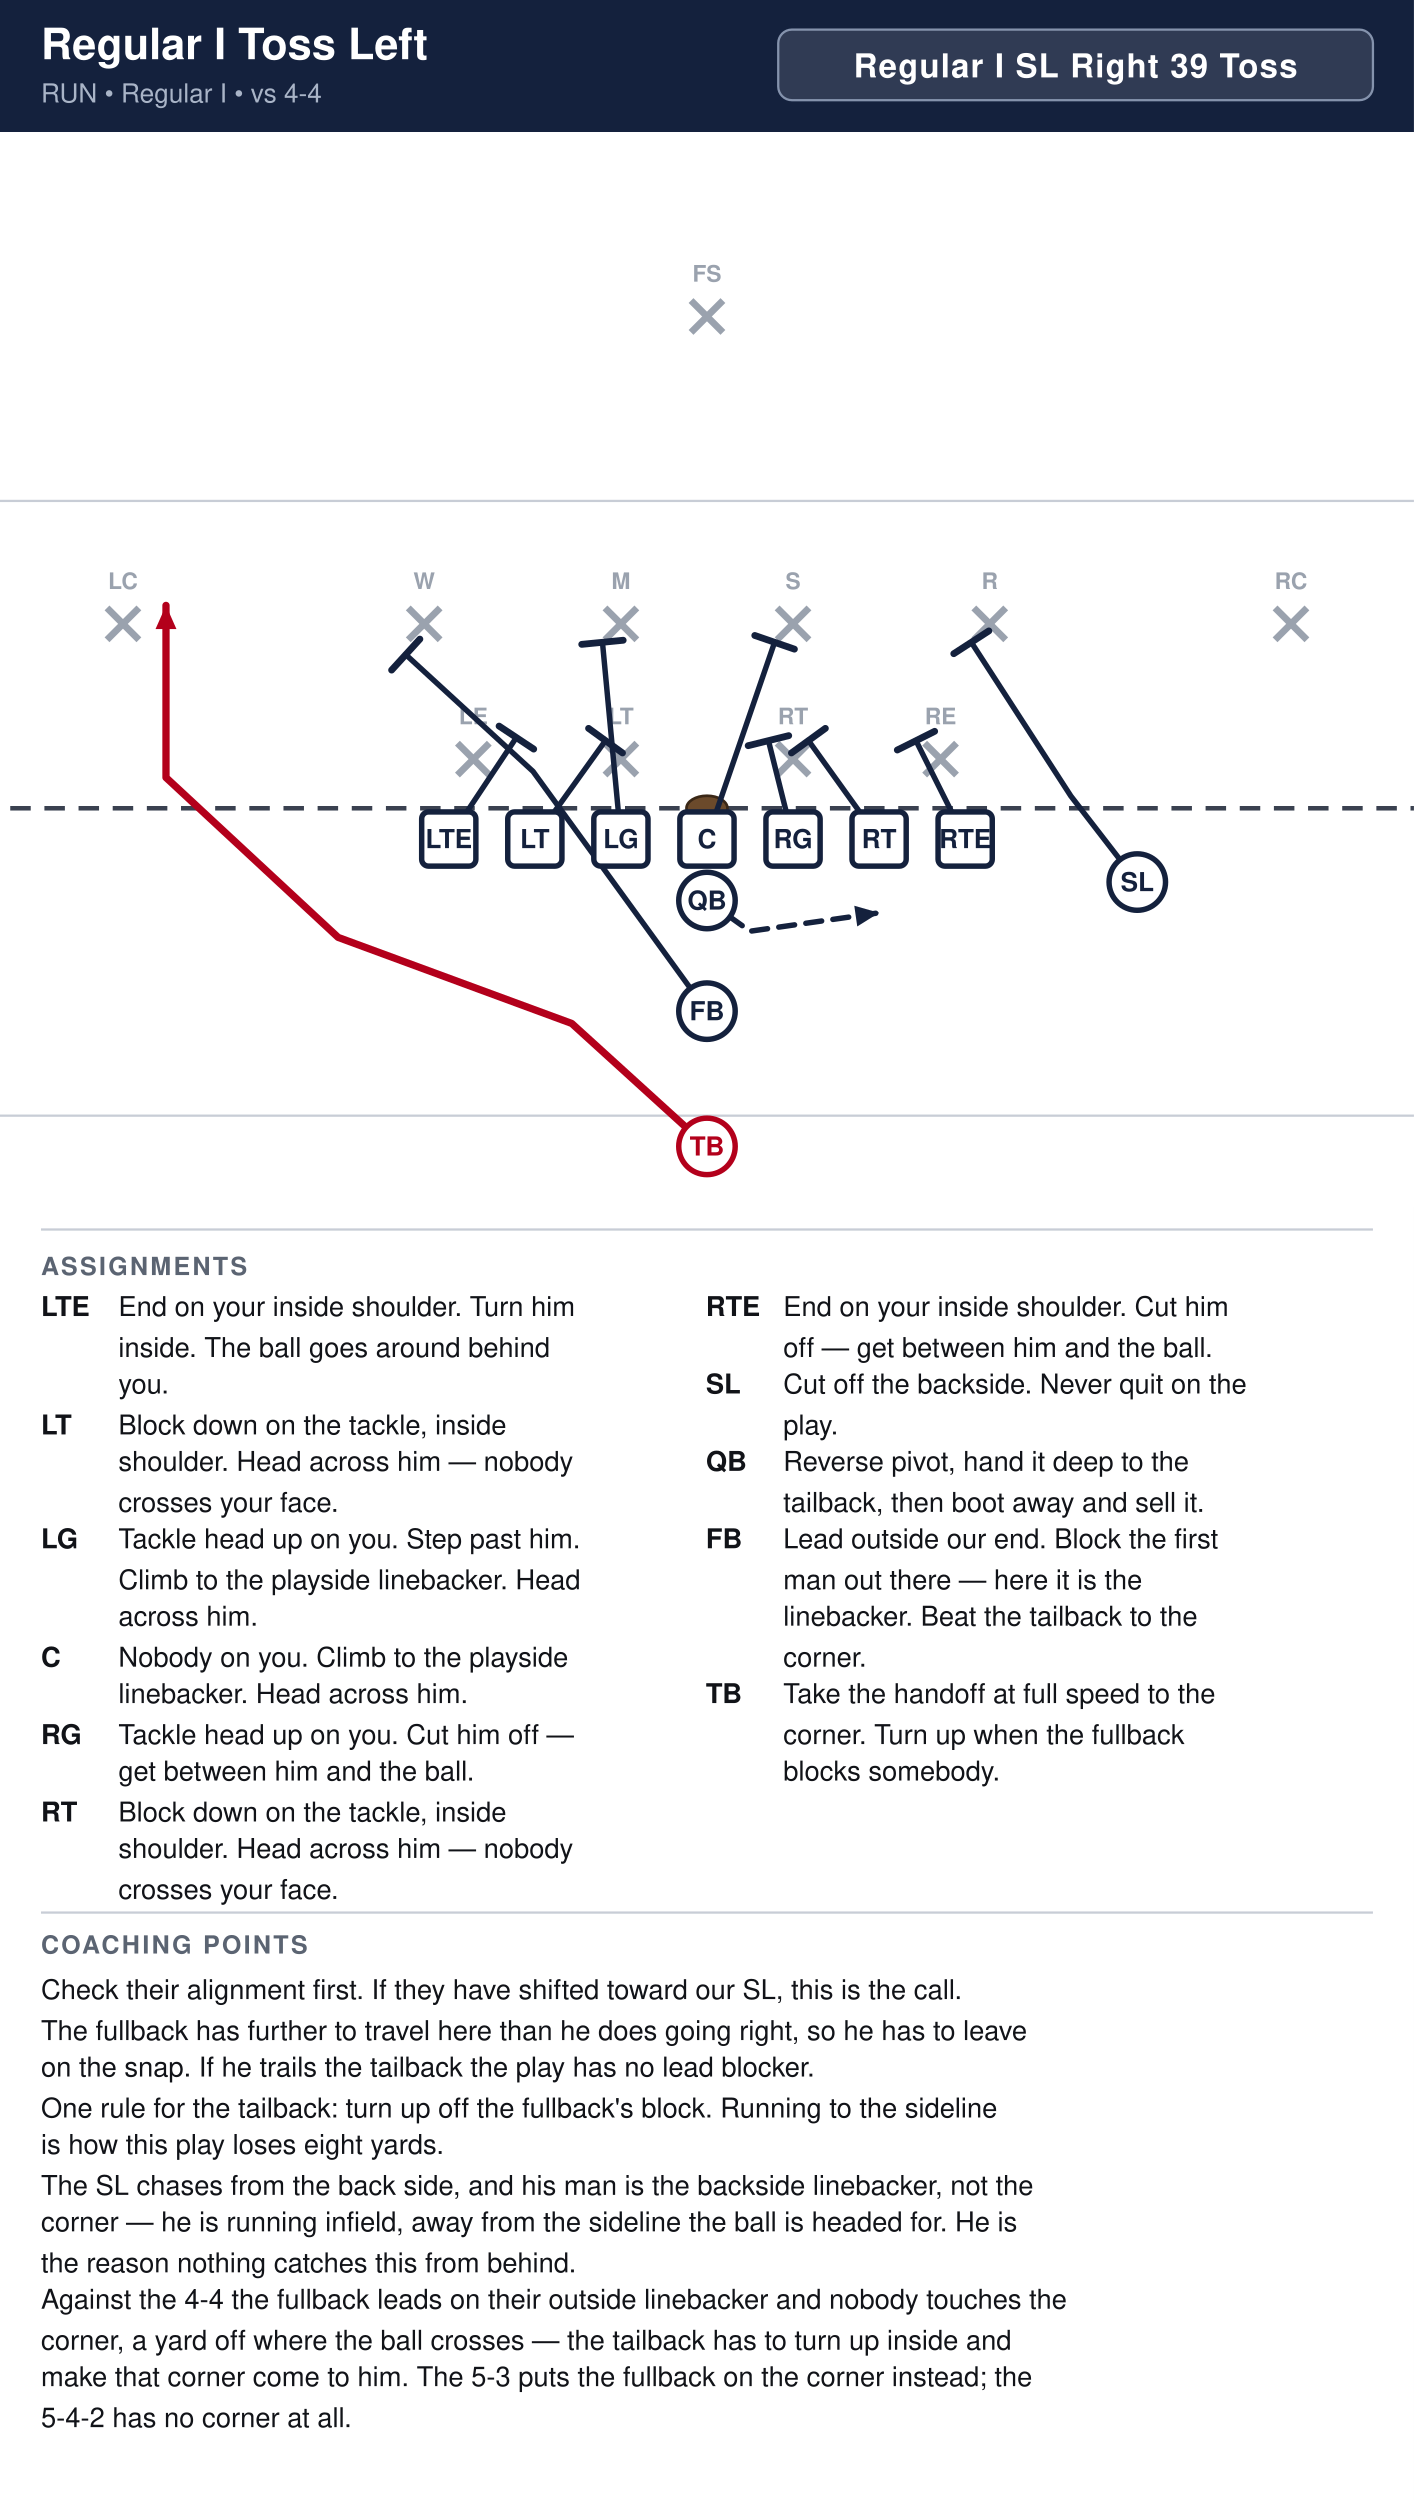
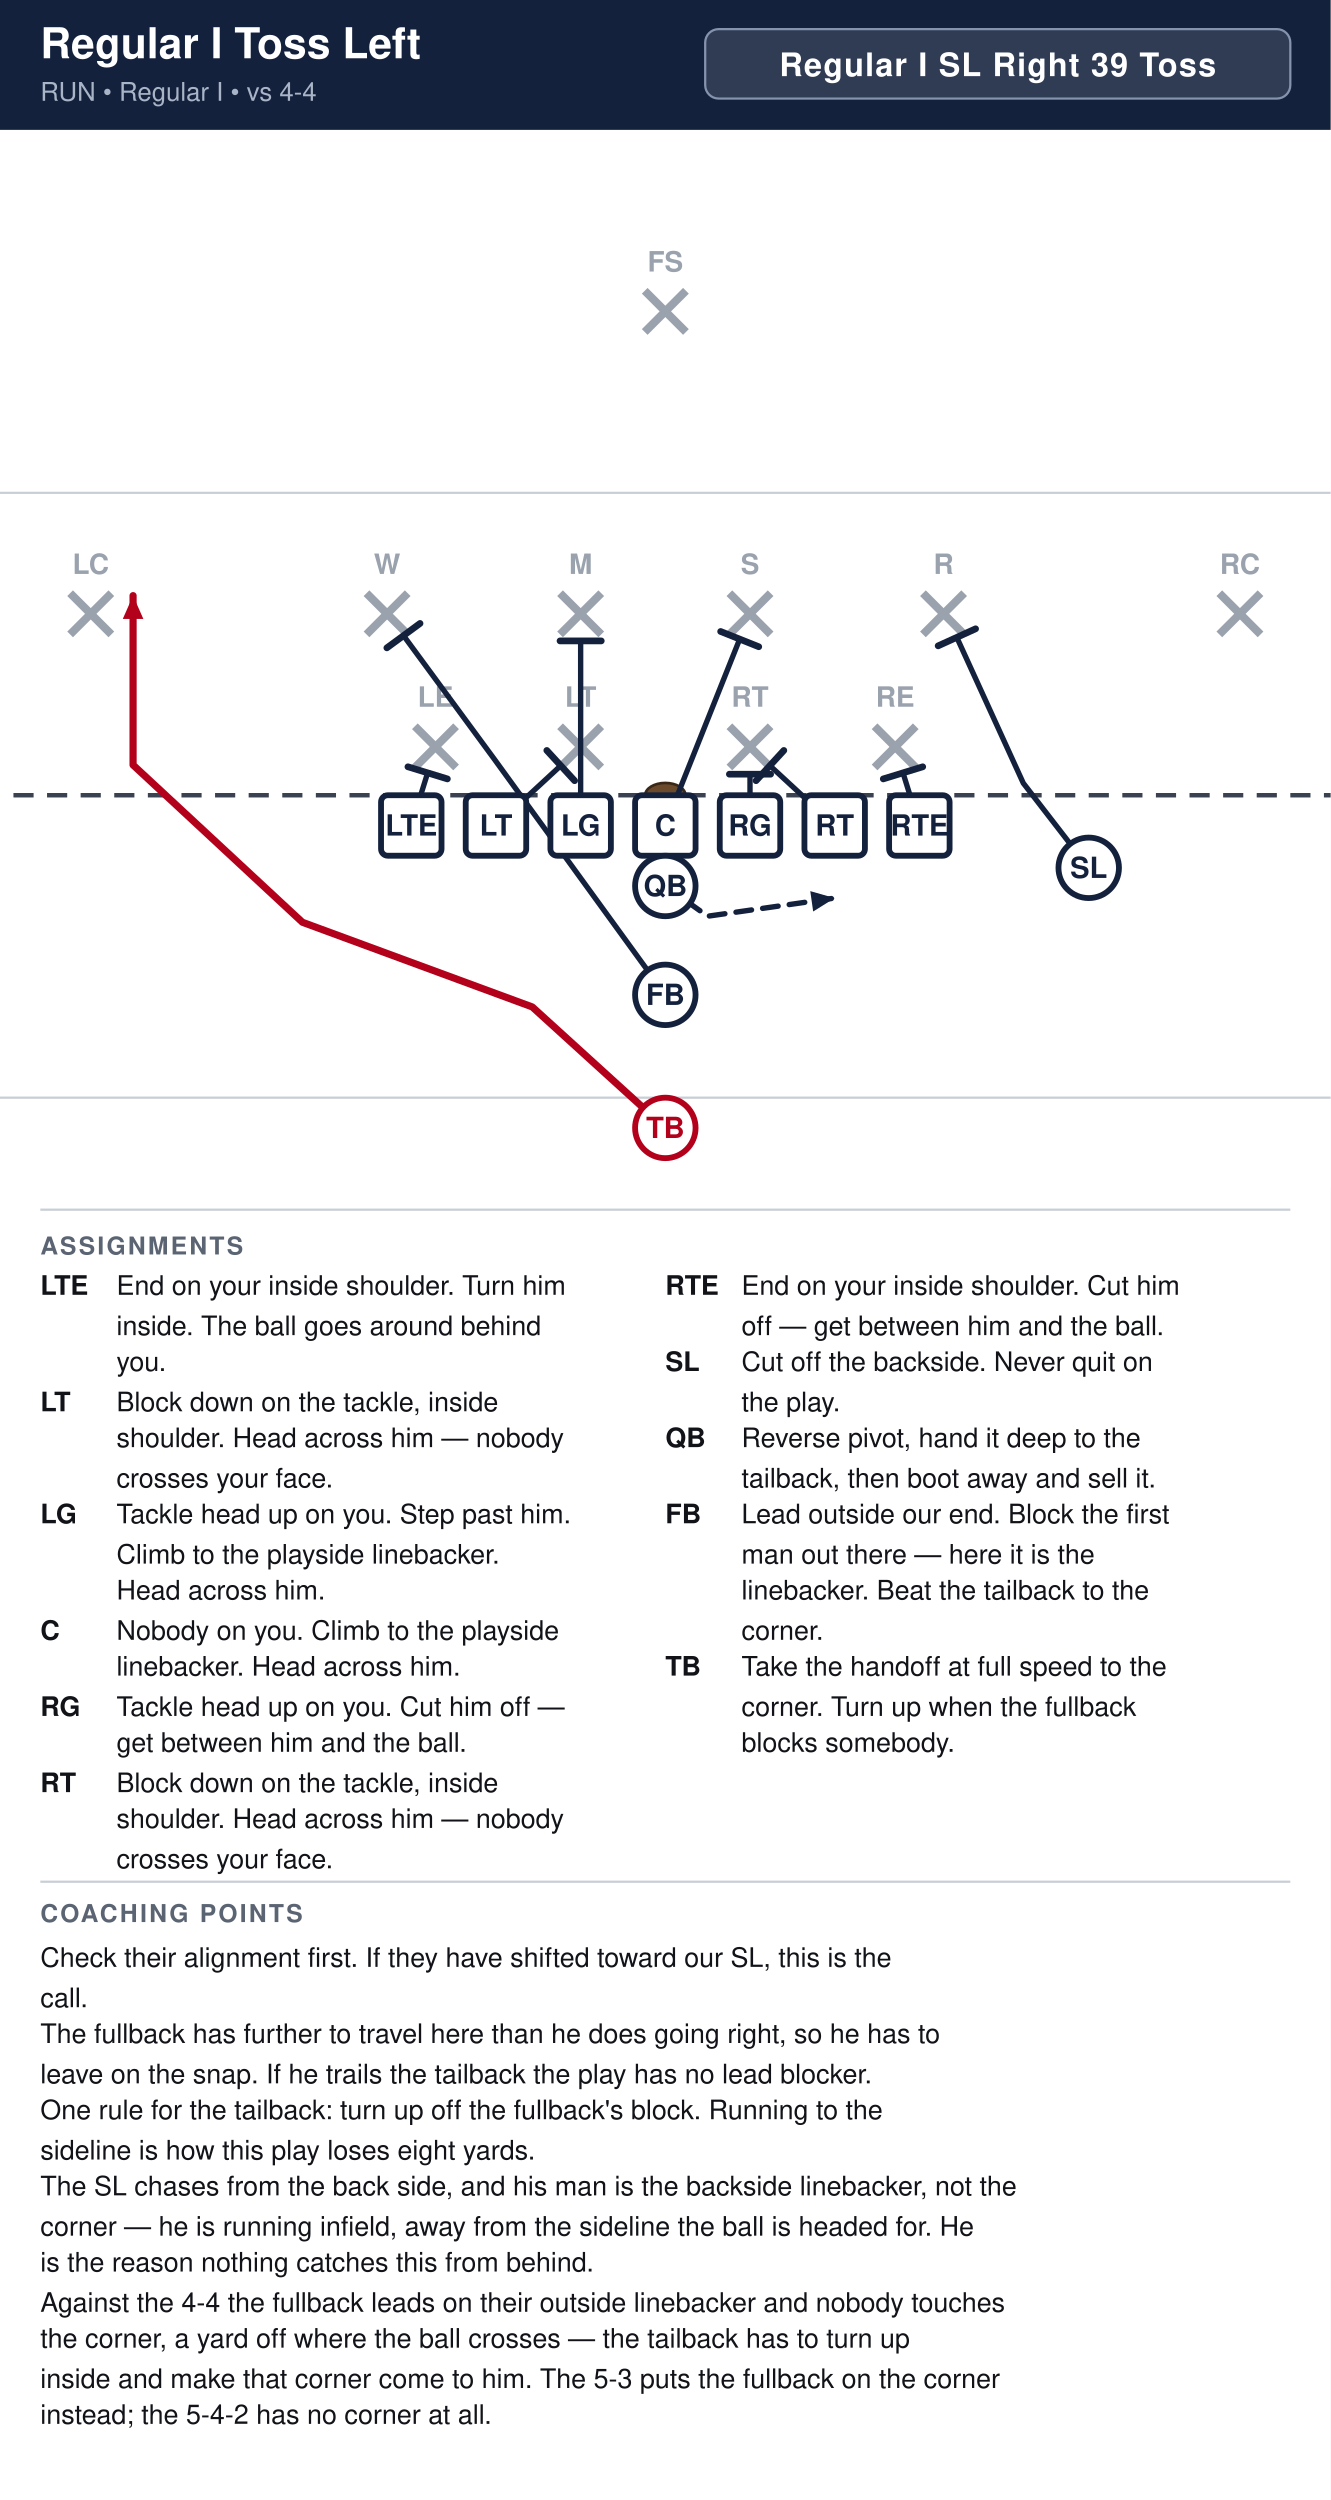
- <svg xmlns="http://www.w3.org/2000/svg" width="621" height="1098" viewBox="0 0 621 1098" font-family="Segoe UI, Helvetica, Arial, sans-serif">
+ <svg xmlns="http://www.w3.org/2000/svg" width="594" height="1116" viewBox="0 0 594 1116" font-family="Segoe UI, Helvetica, Arial, sans-serif">
  <rect width="100%" height="100%" fill="#ffffff" />
-   <rect x="0" y="0" width="621" height="58" fill="#14213d" />
+   <rect x="0" y="0" width="594" height="58" fill="#14213d" />
  <text x="18" y="26" font-size="19.0" font-weight="700" fill="#ffffff">Regular I Toss Left</text>
  <text x="18" y="45" font-size="11.5" fill="#a9b4c7">RUN  •  Regular I  •  vs 4-4</text>
-   <rect x="341.8" y="13" width="261.2" height="31" rx="6" fill="#ffffff" fill-opacity="0.12" stroke="#8593ad" stroke-width="1" />
-   <text x="472.4" y="34" text-anchor="middle" font-size="14.5" font-weight="700" fill="#ffffff" letter-spacing="0.5">Regular I SL Right 39 Toss</text>
+   <rect x="314.8" y="13" width="261.2" height="31" rx="6" fill="#ffffff" fill-opacity="0.12" stroke="#8593ad" stroke-width="1" />
+   <text x="445.4" y="34" text-anchor="middle" font-size="14.5" font-weight="700" fill="#ffffff" letter-spacing="0.5">Regular I SL Right 39 Toss</text>
  <clipPath id="fieldclip">
-     <rect x="0" y="58" width="621" height="472" />
+     <rect x="0" y="58" width="594" height="472" />
  </clipPath>
  <g clip-path="url(#fieldclip)">
-     <g transform="translate(-40.5,31.0)">
+     <g transform="translate(-54.0,31.0)">
      <rect x="0" y="0" width="702" height="513" fill="#ffffff" />
      <line x1="0" y1="459.0" x2="702" y2="459.0" stroke="#c8cdd6" stroke-width="1" />
      <line x1="0" y1="189.0" x2="702" y2="189.0" stroke="#c8cdd6" stroke-width="1" />
      <line x1="0" y1="324.0" x2="702" y2="324.0" stroke="#3a4150" stroke-width="2" stroke-dasharray="9 6" />
      <ellipse cx="351.0" cy="324.0" rx="9" ry="5.5" fill="#6b4a2b" stroke="#3a2716" stroke-width="1.2" />
-       <line x1="241.4" y1="295.4" x2="255.4" y2="309.4" stroke="#9aa2ae" stroke-width="3" />
-       <line x1="255.4" y1="295.4" x2="241.4" y2="309.4" stroke="#9aa2ae" stroke-width="3" />
-       <text x="248.4" y="287.1" text-anchor="middle" font-size="10" fill="#9aa2ae" font-weight="600">LE</text>
-       <line x1="306.2" y1="295.4" x2="320.2" y2="309.4" stroke="#9aa2ae" stroke-width="3" />
-       <line x1="320.2" y1="295.4" x2="306.2" y2="309.4" stroke="#9aa2ae" stroke-width="3" />
-       <text x="313.2" y="287.1" text-anchor="middle" font-size="10" fill="#9aa2ae" font-weight="600">LT</text>
-       <line x1="381.8" y1="295.4" x2="395.8" y2="309.4" stroke="#9aa2ae" stroke-width="3" />
-       <line x1="395.8" y1="295.4" x2="381.8" y2="309.4" stroke="#9aa2ae" stroke-width="3" />
-       <text x="388.8" y="287.1" text-anchor="middle" font-size="10" fill="#9aa2ae" font-weight="600">RT</text>
-       <line x1="446.6" y1="295.4" x2="460.6" y2="309.4" stroke="#9aa2ae" stroke-width="3" />
-       <line x1="460.6" y1="295.4" x2="446.6" y2="309.4" stroke="#9aa2ae" stroke-width="3" />
-       <text x="453.6" y="287.1" text-anchor="middle" font-size="10" fill="#9aa2ae" font-weight="600">RE</text>
-       <line x1="219.8" y1="236.0" x2="233.8" y2="250.0" stroke="#9aa2ae" stroke-width="3" />
-       <line x1="233.8" y1="236.0" x2="219.8" y2="250.0" stroke="#9aa2ae" stroke-width="3" />
-       <text x="226.8" y="227.7" text-anchor="middle" font-size="10" fill="#9aa2ae" font-weight="600">W</text>
-       <line x1="306.2" y1="236.0" x2="320.2" y2="250.0" stroke="#9aa2ae" stroke-width="3" />
-       <line x1="320.2" y1="236.0" x2="306.2" y2="250.0" stroke="#9aa2ae" stroke-width="3" />
-       <text x="313.2" y="227.7" text-anchor="middle" font-size="10" fill="#9aa2ae" font-weight="600">M</text>
-       <line x1="381.8" y1="236.0" x2="395.8" y2="250.0" stroke="#9aa2ae" stroke-width="3" />
-       <line x1="395.8" y1="236.0" x2="381.8" y2="250.0" stroke="#9aa2ae" stroke-width="3" />
-       <text x="388.8" y="227.7" text-anchor="middle" font-size="10" fill="#9aa2ae" font-weight="600">S</text>
-       <line x1="468.2" y1="236.0" x2="482.2" y2="250.0" stroke="#9aa2ae" stroke-width="3" />
-       <line x1="482.2" y1="236.0" x2="468.2" y2="250.0" stroke="#9aa2ae" stroke-width="3" />
-       <text x="475.2" y="227.7" text-anchor="middle" font-size="10" fill="#9aa2ae" font-weight="600">R</text>
-       <line x1="87.5" y1="236.0" x2="101.5" y2="250.0" stroke="#9aa2ae" stroke-width="3" />
-       <line x1="101.5" y1="236.0" x2="87.5" y2="250.0" stroke="#9aa2ae" stroke-width="3" />
-       <text x="94.5" y="227.7" text-anchor="middle" font-size="10" fill="#9aa2ae" font-weight="600">LC</text>
-       <line x1="600.5" y1="236.0" x2="614.5" y2="250.0" stroke="#9aa2ae" stroke-width="3" />
-       <line x1="614.5" y1="236.0" x2="600.5" y2="250.0" stroke="#9aa2ae" stroke-width="3" />
-       <text x="607.5" y="227.7" text-anchor="middle" font-size="10" fill="#9aa2ae" font-weight="600">RC</text>
-       <line x1="344.0" y1="101.0" x2="358.0" y2="115.0" stroke="#9aa2ae" stroke-width="3" />
-       <line x1="358.0" y1="101.0" x2="344.0" y2="115.0" stroke="#9aa2ae" stroke-width="3" />
-       <text x="351.0" y="92.7" text-anchor="middle" font-size="10" fill="#9aa2ae" font-weight="600">FS</text>
-       <path d="M237.6,337.5 L267.3,292.9" fill="none" stroke="#14213d" stroke-width="2.4" stroke-linecap="round" stroke-linejoin="round" />
-       <line x1="259.7" y1="287.9" x2="274.9" y2="298.0" stroke="#14213d" stroke-width="3.0" stroke-linecap="round" />
-       <path d="M275.4,337.5 L306.4,294.3" fill="none" stroke="#14213d" stroke-width="2.4" stroke-linecap="round" stroke-linejoin="round" />
-       <line x1="299.0" y1="288.9" x2="313.9" y2="299.7" stroke="#14213d" stroke-width="3.0" stroke-linecap="round" />
-       <path d="M313.2,337.5 L305.1,251.1" fill="none" stroke="#14213d" stroke-width="2.4" stroke-linecap="round" stroke-linejoin="round" />
-       <line x1="296.0" y1="252.0" x2="314.2" y2="250.2" stroke="#14213d" stroke-width="3.0" stroke-linecap="round" />
-       <path d="M351.0,337.5 L380.7,251.1" fill="none" stroke="#14213d" stroke-width="2.4" stroke-linecap="round" stroke-linejoin="round" />
-       <line x1="372.0" y1="248.1" x2="389.4" y2="254.1" stroke="#14213d" stroke-width="3.0" stroke-linecap="round" />
-       <path d="M388.8,337.5 L378.0,294.3" fill="none" stroke="#14213d" stroke-width="2.4" stroke-linecap="round" stroke-linejoin="round" />
-       <line x1="369.1" y1="296.5" x2="386.9" y2="292.1" stroke="#14213d" stroke-width="3.0" stroke-linecap="round" />
-       <path d="M426.6,337.5 L395.6,294.3" fill="none" stroke="#14213d" stroke-width="2.4" stroke-linecap="round" stroke-linejoin="round" />
-       <line x1="388.1" y1="299.7" x2="403.0" y2="288.9" stroke="#14213d" stroke-width="3.0" stroke-linecap="round" />
-       <path d="M464.4,337.5 L442.8,294.3" fill="none" stroke="#14213d" stroke-width="2.4" stroke-linecap="round" stroke-linejoin="round" />
-       <line x1="434.6" y1="298.4" x2="451.0" y2="290.2" stroke="#14213d" stroke-width="3.0" stroke-linecap="round" />
-       <path d="M540.0,356.4 L510.8,318.6 L467.1,251.1" fill="none" stroke="#14213d" stroke-width="2.4" stroke-linecap="round" stroke-linejoin="round" />
-       <line x1="459.4" y1="256.1" x2="474.8" y2="246.1" stroke="#14213d" stroke-width="3.0" stroke-linecap="round" />
+       <line x1="239.2" y1="293.2" x2="257.6" y2="311.6" stroke="#9aa2ae" stroke-width="3.6" />
+       <line x1="257.6" y1="293.2" x2="239.2" y2="311.6" stroke="#9aa2ae" stroke-width="3.6" />
+       <text x="248.4" y="284.5" text-anchor="middle" font-size="12.5" fill="#9aa2ae" font-weight="600">LE</text>
+       <line x1="304.0" y1="293.2" x2="322.4" y2="311.6" stroke="#9aa2ae" stroke-width="3.6" />
+       <line x1="322.4" y1="293.2" x2="304.0" y2="311.6" stroke="#9aa2ae" stroke-width="3.6" />
+       <text x="313.2" y="284.5" text-anchor="middle" font-size="12.5" fill="#9aa2ae" font-weight="600">LT</text>
+       <line x1="379.6" y1="293.2" x2="398.0" y2="311.6" stroke="#9aa2ae" stroke-width="3.6" />
+       <line x1="398.0" y1="293.2" x2="379.6" y2="311.6" stroke="#9aa2ae" stroke-width="3.6" />
+       <text x="388.8" y="284.5" text-anchor="middle" font-size="12.5" fill="#9aa2ae" font-weight="600">RT</text>
+       <line x1="444.4" y1="293.2" x2="462.8" y2="311.6" stroke="#9aa2ae" stroke-width="3.6" />
+       <line x1="462.8" y1="293.2" x2="444.4" y2="311.6" stroke="#9aa2ae" stroke-width="3.6" />
+       <text x="453.6" y="284.5" text-anchor="middle" font-size="12.5" fill="#9aa2ae" font-weight="600">RE</text>
+       <line x1="217.6" y1="233.8" x2="236.0" y2="252.2" stroke="#9aa2ae" stroke-width="3.6" />
+       <line x1="236.0" y1="233.8" x2="217.6" y2="252.2" stroke="#9aa2ae" stroke-width="3.6" />
+       <text x="226.8" y="225.2" text-anchor="middle" font-size="12.5" fill="#9aa2ae" font-weight="600">W</text>
+       <line x1="304.0" y1="233.8" x2="322.4" y2="252.2" stroke="#9aa2ae" stroke-width="3.6" />
+       <line x1="322.4" y1="233.8" x2="304.0" y2="252.2" stroke="#9aa2ae" stroke-width="3.6" />
+       <text x="313.2" y="225.2" text-anchor="middle" font-size="12.5" fill="#9aa2ae" font-weight="600">M</text>
+       <line x1="379.6" y1="233.8" x2="398.0" y2="252.2" stroke="#9aa2ae" stroke-width="3.6" />
+       <line x1="398.0" y1="233.8" x2="379.6" y2="252.2" stroke="#9aa2ae" stroke-width="3.6" />
+       <text x="388.8" y="225.2" text-anchor="middle" font-size="12.5" fill="#9aa2ae" font-weight="600">S</text>
+       <line x1="466.0" y1="233.8" x2="484.4" y2="252.2" stroke="#9aa2ae" stroke-width="3.6" />
+       <line x1="484.4" y1="233.8" x2="466.0" y2="252.2" stroke="#9aa2ae" stroke-width="3.6" />
+       <text x="475.2" y="225.2" text-anchor="middle" font-size="12.5" fill="#9aa2ae" font-weight="600">R</text>
+       <line x1="85.3" y1="233.8" x2="103.7" y2="252.2" stroke="#9aa2ae" stroke-width="3.6" />
+       <line x1="103.7" y1="233.8" x2="85.3" y2="252.2" stroke="#9aa2ae" stroke-width="3.6" />
+       <text x="94.5" y="225.2" text-anchor="middle" font-size="12.5" fill="#9aa2ae" font-weight="600">LC</text>
+       <line x1="598.3" y1="233.8" x2="616.7" y2="252.2" stroke="#9aa2ae" stroke-width="3.6" />
+       <line x1="616.7" y1="233.8" x2="598.3" y2="252.2" stroke="#9aa2ae" stroke-width="3.6" />
+       <text x="607.5" y="225.2" text-anchor="middle" font-size="12.5" fill="#9aa2ae" font-weight="600">RC</text>
+       <line x1="341.8" y1="98.8" x2="360.2" y2="117.2" stroke="#9aa2ae" stroke-width="3.6" />
+       <line x1="360.2" y1="98.8" x2="341.8" y2="117.2" stroke="#9aa2ae" stroke-width="3.6" />
+       <text x="351.0" y="90.2" text-anchor="middle" font-size="12.5" fill="#9aa2ae" font-weight="600">FS</text>
+       <path d="M237.6,337.5 L244.9,314.0" fill="none" stroke="#14213d" stroke-width="2.4" stroke-linecap="round" stroke-linejoin="round" />
+       <line x1="236.1" y1="311.3" x2="253.7" y2="316.7" stroke="#14213d" stroke-width="3.0" stroke-linecap="round" />
+       <path d="M275.4,337.5 L304.3,310.8" fill="none" stroke="#14213d" stroke-width="2.4" stroke-linecap="round" stroke-linejoin="round" />
+       <line x1="298.1" y1="304.0" x2="310.5" y2="317.5" stroke="#14213d" stroke-width="3.0" stroke-linecap="round" />
+       <path d="M313.2,337.5 L313.2,255.1" fill="none" stroke="#14213d" stroke-width="2.4" stroke-linecap="round" stroke-linejoin="round" />
+       <line x1="304.0" y1="255.1" x2="322.4" y2="255.1" stroke="#14213d" stroke-width="3.0" stroke-linecap="round" />
+       <path d="M351.0,337.5 L384.2,254.3" fill="none" stroke="#14213d" stroke-width="2.4" stroke-linecap="round" stroke-linejoin="round" />
+       <line x1="375.7" y1="250.9" x2="392.7" y2="257.7" stroke="#14213d" stroke-width="3.0" stroke-linecap="round" />
+       <path d="M388.8,337.5 L388.8,314.6" fill="none" stroke="#14213d" stroke-width="2.4" stroke-linecap="round" stroke-linejoin="round" />
+       <line x1="379.6" y1="314.6" x2="398.0" y2="314.6" stroke="#14213d" stroke-width="3.0" stroke-linecap="round" />
+       <path d="M426.6,337.5 L397.7,310.8" fill="none" stroke="#14213d" stroke-width="2.4" stroke-linecap="round" stroke-linejoin="round" />
+       <line x1="391.5" y1="317.5" x2="403.9" y2="304.0" stroke="#14213d" stroke-width="3.0" stroke-linecap="round" />
+       <path d="M464.4,337.5 L457.1,314.0" fill="none" stroke="#14213d" stroke-width="2.4" stroke-linecap="round" stroke-linejoin="round" />
+       <line x1="448.3" y1="316.7" x2="465.9" y2="311.3" stroke="#14213d" stroke-width="3.0" stroke-linecap="round" />
+       <path d="M540.0,356.4 L510.8,318.6 L481.1,253.5" fill="none" stroke="#14213d" stroke-width="2.4" stroke-linecap="round" stroke-linejoin="round" />
+       <line x1="472.8" y1="257.3" x2="489.5" y2="249.7" stroke="#14213d" stroke-width="3.0" stroke-linecap="round" />
      <path d="M351.0,364.5 L369.9,378.0 L426.6,369.9" fill="none" stroke="#14213d" stroke-width="2.4" stroke-linecap="round" stroke-linejoin="round" stroke-dasharray="7 5" />
      <polygon points="426.6,369.9 417.0,375.9 415.7,366.8" fill="#14213d" />
-       <path d="M351.0,413.1 L274.6,307.8 L218.7,256.5" fill="none" stroke="#14213d" stroke-width="2.4" stroke-linecap="round" stroke-linejoin="round" />
-       <line x1="212.5" y1="263.3" x2="224.9" y2="249.7" stroke="#14213d" stroke-width="3.0" stroke-linecap="round" />
+       <path d="M351.0,413.1 L274.6,307.8 L234.1,252.7" fill="none" stroke="#14213d" stroke-width="2.4" stroke-linecap="round" stroke-linejoin="round" />
+       <line x1="226.7" y1="258.2" x2="241.5" y2="247.3" stroke="#14213d" stroke-width="3.0" stroke-linecap="round" />
      <path d="M351.0,472.5 L291.6,418.5 L189.0,380.7 L113.4,310.5 L113.4,234.9" fill="none" stroke="#b3001b" stroke-width="3.2" stroke-linecap="round" stroke-linejoin="round" />
      <polygon points="113.4,234.9 118.0,245.3 108.8,245.3" fill="#b3001b" />
-       <rect x="225.7" y="325.6" width="23.8" height="23.8" rx="3" fill="#ffffff" stroke="#14213d" stroke-width="2.4" />
-       <text x="237.6" y="341.5" text-anchor="middle" font-size="11.5" font-weight="700" fill="#14213d">LTE</text>
-       <rect x="263.5" y="325.6" width="23.8" height="23.8" rx="3" fill="#ffffff" stroke="#14213d" stroke-width="2.4" />
-       <text x="275.4" y="341.5" text-anchor="middle" font-size="11.5" font-weight="700" fill="#14213d">LT</text>
-       <rect x="301.3" y="325.6" width="23.8" height="23.8" rx="3" fill="#ffffff" stroke="#14213d" stroke-width="2.4" />
-       <text x="313.2" y="341.5" text-anchor="middle" font-size="11.5" font-weight="700" fill="#14213d">LG</text>
-       <rect x="339.1" y="325.6" width="23.8" height="23.8" rx="3" fill="#ffffff" stroke="#14213d" stroke-width="2.4" />
-       <text x="351.0" y="341.5" text-anchor="middle" font-size="11.5" font-weight="700" fill="#14213d">C</text>
-       <rect x="376.9" y="325.6" width="23.8" height="23.8" rx="3" fill="#ffffff" stroke="#14213d" stroke-width="2.4" />
-       <text x="388.8" y="341.5" text-anchor="middle" font-size="11.5" font-weight="700" fill="#14213d">RG</text>
-       <rect x="414.7" y="325.6" width="23.8" height="23.8" rx="3" fill="#ffffff" stroke="#14213d" stroke-width="2.4" />
-       <text x="426.6" y="341.5" text-anchor="middle" font-size="11.5" font-weight="700" fill="#14213d">RT</text>
-       <rect x="452.5" y="325.6" width="23.8" height="23.8" rx="3" fill="#ffffff" stroke="#14213d" stroke-width="2.4" />
-       <text x="464.4" y="341.5" text-anchor="middle" font-size="11.5" font-weight="700" fill="#14213d">RTE</text>
-       <circle cx="540.0" cy="356.4" r="12.4" fill="#ffffff" stroke="#14213d" stroke-width="2.4" />
-       <text x="540.0" y="360.4" text-anchor="middle" font-size="11.5" font-weight="700" fill="#14213d">SL</text>
-       <circle cx="351.0" cy="364.5" r="12.4" fill="#ffffff" stroke="#14213d" stroke-width="2.4" />
-       <text x="351.0" y="368.5" text-anchor="middle" font-size="11.5" font-weight="700" fill="#14213d">QB</text>
-       <circle cx="351.0" cy="413.1" r="12.4" fill="#ffffff" stroke="#14213d" stroke-width="2.4" />
-       <text x="351.0" y="417.1" text-anchor="middle" font-size="11.5" font-weight="700" fill="#14213d">FB</text>
-       <circle cx="351.0" cy="472.5" r="12.4" fill="#ffffff" stroke="#b3001b" stroke-width="2.4" />
-       <text x="351.0" y="476.5" text-anchor="middle" font-size="11.5" font-weight="700" fill="#b3001b">TB</text>
+       <rect x="224.1" y="324.0" width="27.0" height="27.0" rx="3" fill="#ffffff" stroke="#14213d" stroke-width="2.6" />
+       <text x="237.6" y="342.0" text-anchor="middle" font-size="13" font-weight="700" fill="#14213d">LTE</text>
+       <rect x="261.9" y="324.0" width="27.0" height="27.0" rx="3" fill="#ffffff" stroke="#14213d" stroke-width="2.6" />
+       <text x="275.4" y="342.0" text-anchor="middle" font-size="13" font-weight="700" fill="#14213d">LT</text>
+       <rect x="299.7" y="324.0" width="27.0" height="27.0" rx="3" fill="#ffffff" stroke="#14213d" stroke-width="2.6" />
+       <text x="313.2" y="342.0" text-anchor="middle" font-size="13" font-weight="700" fill="#14213d">LG</text>
+       <rect x="337.5" y="324.0" width="27.0" height="27.0" rx="3" fill="#ffffff" stroke="#14213d" stroke-width="2.6" />
+       <text x="351.0" y="342.0" text-anchor="middle" font-size="13" font-weight="700" fill="#14213d">C</text>
+       <rect x="375.3" y="324.0" width="27.0" height="27.0" rx="3" fill="#ffffff" stroke="#14213d" stroke-width="2.6" />
+       <text x="388.8" y="342.0" text-anchor="middle" font-size="13" font-weight="700" fill="#14213d">RG</text>
+       <rect x="413.1" y="324.0" width="27.0" height="27.0" rx="3" fill="#ffffff" stroke="#14213d" stroke-width="2.6" />
+       <text x="426.6" y="342.0" text-anchor="middle" font-size="13" font-weight="700" fill="#14213d">RT</text>
+       <rect x="450.9" y="324.0" width="27.0" height="27.0" rx="3" fill="#ffffff" stroke="#14213d" stroke-width="2.6" />
+       <text x="464.4" y="342.0" text-anchor="middle" font-size="13" font-weight="700" fill="#14213d">RTE</text>
+       <circle cx="540.0" cy="356.4" r="13.5" fill="#ffffff" stroke="#14213d" stroke-width="2.6" />
+       <text x="540.0" y="360.9" text-anchor="middle" font-size="13" font-weight="700" fill="#14213d">SL</text>
+       <circle cx="351.0" cy="364.5" r="13.5" fill="#ffffff" stroke="#14213d" stroke-width="2.6" />
+       <text x="351.0" y="369.0" text-anchor="middle" font-size="13" font-weight="700" fill="#14213d">QB</text>
+       <circle cx="351.0" cy="413.1" r="13.5" fill="#ffffff" stroke="#14213d" stroke-width="2.6" />
+       <text x="351.0" y="417.6" text-anchor="middle" font-size="13" font-weight="700" fill="#14213d">FB</text>
+       <circle cx="351.0" cy="472.5" r="13.5" fill="#ffffff" stroke="#b3001b" stroke-width="2.6" />
+       <text x="351.0" y="477.0" text-anchor="middle" font-size="13" font-weight="700" fill="#b3001b">TB</text>
    </g>
  </g>
-   <line x1="18" y1="540" x2="603" y2="540" stroke="#c8cdd6" stroke-width="1" />
+   <line x1="18" y1="540" x2="576" y2="540" stroke="#c8cdd6" stroke-width="1" />
  <text x="18" y="560" font-size="11" font-weight="700" fill="#5b6472" letter-spacing="1">ASSIGNMENTS</text>
  <text x="18" y="578" font-size="12" font-weight="700" fill="#111318">LTE</text>
  <text x="52" y="578" font-size="12" fill="#111318">End on your inside shoulder. Turn him</text>
  <text x="52" y="596" font-size="12" fill="#111318">inside. The ball goes around behind</text>
  <text x="52" y="612" font-size="12" fill="#111318">you.</text>
  <text x="18" y="630" font-size="12" font-weight="700" fill="#111318">LT</text>
  <text x="52" y="630" font-size="12" fill="#111318">Block down on the tackle, inside</text>
  <text x="52" y="646" font-size="12" fill="#111318">shoulder. Head across him — nobody</text>
  <text x="52" y="664" font-size="12" fill="#111318">crosses your face.</text>
  <text x="18" y="680" font-size="12" font-weight="700" fill="#111318">LG</text>
  <text x="52" y="680" font-size="12" fill="#111318">Tackle head up on you. Step past him.</text>
-   <text x="52" y="698" font-size="12" fill="#111318">Climb to the playside linebacker. Head</text>
-   <text x="52" y="714" font-size="12" fill="#111318">across him.</text>
+   <text x="52" y="698" font-size="12" fill="#111318">Climb to the playside linebacker.</text>
+   <text x="52" y="714" font-size="12" fill="#111318">Head across him.</text>
  <text x="18" y="732" font-size="12" font-weight="700" fill="#111318">C</text>
  <text x="52" y="732" font-size="12" fill="#111318">Nobody on you. Climb to the playside</text>
  <text x="52" y="748" font-size="12" fill="#111318">linebacker. Head across him.</text>
  <text x="18" y="766" font-size="12" font-weight="700" fill="#111318">RG</text>
  <text x="52" y="766" font-size="12" fill="#111318">Tackle head up on you. Cut him off —</text>
  <text x="52" y="782" font-size="12" fill="#111318">get between him and the ball.</text>
  <text x="18" y="800" font-size="12" font-weight="700" fill="#111318">RT</text>
  <text x="52" y="800" font-size="12" fill="#111318">Block down on the tackle, inside</text>
  <text x="52" y="816" font-size="12" fill="#111318">shoulder. Head across him — nobody</text>
  <text x="52" y="834" font-size="12" fill="#111318">crosses your face.</text>
-   <text x="310" y="578" font-size="12" font-weight="700" fill="#111318">RTE</text>
-   <text x="344" y="578" font-size="12" fill="#111318">End on your inside shoulder. Cut him</text>
-   <text x="344" y="596" font-size="12" fill="#111318">off — get between him and the ball.</text>
-   <text x="310" y="612" font-size="12" font-weight="700" fill="#111318">SL</text>
-   <text x="344" y="612" font-size="12" fill="#111318">Cut off the backside. Never quit on the</text>
-   <text x="344" y="630" font-size="12" fill="#111318">play.</text>
-   <text x="310" y="646" font-size="12" font-weight="700" fill="#111318">QB</text>
-   <text x="344" y="646" font-size="12" fill="#111318">Reverse pivot, hand it deep to the</text>
-   <text x="344" y="664" font-size="12" fill="#111318">tailback, then boot away and sell it.</text>
-   <text x="310" y="680" font-size="12" font-weight="700" fill="#111318">FB</text>
-   <text x="344" y="680" font-size="12" fill="#111318">Lead outside our end. Block the first</text>
-   <text x="344" y="698" font-size="12" fill="#111318">man out there — here it is the</text>
-   <text x="344" y="714" font-size="12" fill="#111318">linebacker. Beat the tailback to the</text>
-   <text x="344" y="732" font-size="12" fill="#111318">corner.</text>
-   <text x="310" y="748" font-size="12" font-weight="700" fill="#111318">TB</text>
-   <text x="344" y="748" font-size="12" fill="#111318">Take the handoff at full speed to the</text>
-   <text x="344" y="766" font-size="12" fill="#111318">corner. Turn up when the fullback</text>
-   <text x="344" y="782" font-size="12" fill="#111318">blocks somebody.</text>
-   <line x1="18" y1="840" x2="603" y2="840" stroke="#c8cdd6" stroke-width="1" />
+   <text x="297" y="578" font-size="12" font-weight="700" fill="#111318">RTE</text>
+   <text x="331" y="578" font-size="12" fill="#111318">End on your inside shoulder. Cut him</text>
+   <text x="331" y="596" font-size="12" fill="#111318">off — get between him and the ball.</text>
+   <text x="297" y="612" font-size="12" font-weight="700" fill="#111318">SL</text>
+   <text x="331" y="612" font-size="12" fill="#111318">Cut off the backside. Never quit on</text>
+   <text x="331" y="630" font-size="12" fill="#111318">the play.</text>
+   <text x="297" y="646" font-size="12" font-weight="700" fill="#111318">QB</text>
+   <text x="331" y="646" font-size="12" fill="#111318">Reverse pivot, hand it deep to the</text>
+   <text x="331" y="664" font-size="12" fill="#111318">tailback, then boot away and sell it.</text>
+   <text x="297" y="680" font-size="12" font-weight="700" fill="#111318">FB</text>
+   <text x="331" y="680" font-size="12" fill="#111318">Lead outside our end. Block the first</text>
+   <text x="331" y="698" font-size="12" fill="#111318">man out there — here it is the</text>
+   <text x="331" y="714" font-size="12" fill="#111318">linebacker. Beat the tailback to the</text>
+   <text x="331" y="732" font-size="12" fill="#111318">corner.</text>
+   <text x="297" y="748" font-size="12" font-weight="700" fill="#111318">TB</text>
+   <text x="331" y="748" font-size="12" fill="#111318">Take the handoff at full speed to the</text>
+   <text x="331" y="766" font-size="12" fill="#111318">corner. Turn up when the fullback</text>
+   <text x="331" y="782" font-size="12" fill="#111318">blocks somebody.</text>
+   <line x1="18" y1="840" x2="576" y2="840" stroke="#c8cdd6" stroke-width="1" />
  <text x="18" y="858" font-size="11" font-weight="700" fill="#5b6472" letter-spacing="1">COACHING POINTS</text>
-   <text x="18" y="878" font-size="12" fill="#111318">Check their alignment first. If they have shifted toward our SL, this is the call.</text>
-   <text x="18" y="896" font-size="12" fill="#111318">The fullback has further to travel here than he does going right, so he has to leave</text>
-   <text x="18" y="912" font-size="12" fill="#111318">on the snap. If he trails the tailback the play has no lead blocker.</text>
-   <text x="18" y="930" font-size="12" fill="#111318">One rule for the tailback: turn up off the fullback's block. Running to the sideline</text>
-   <text x="18" y="946" font-size="12" fill="#111318">is how this play loses eight yards.</text>
-   <text x="18" y="964" font-size="12" fill="#111318">The SL chases from the back side, and his man is the backside linebacker, not the</text>
-   <text x="18" y="980" font-size="12" fill="#111318">corner — he is running infield, away from the sideline the ball is headed for. He is</text>
-   <text x="18" y="998" font-size="12" fill="#111318">the reason nothing catches this from behind.</text>
-   <text x="18" y="1014" font-size="12" fill="#111318">Against the 4-4 the fullback leads on their outside linebacker and nobody touches the</text>
-   <text x="18" y="1032" font-size="12" fill="#111318">corner, a yard off where the ball crosses — the tailback has to turn up inside and</text>
-   <text x="18" y="1048" font-size="12" fill="#111318">make that corner come to him. The 5-3 puts the fullback on the corner instead; the</text>
-   <text x="18" y="1066" font-size="12" fill="#111318">5-4-2 has no corner at all.</text>
+   <text x="18" y="878" font-size="12" fill="#111318">Check their alignment first. If they have shifted toward our SL, this is the</text>
+   <text x="18" y="896" font-size="12" fill="#111318">call.</text>
+   <text x="18" y="912" font-size="12" fill="#111318">The fullback has further to travel here than he does going right, so he has to</text>
+   <text x="18" y="930" font-size="12" fill="#111318">leave on the snap. If he trails the tailback the play has no lead blocker.</text>
+   <text x="18" y="946" font-size="12" fill="#111318">One rule for the tailback: turn up off the fullback's block. Running to the</text>
+   <text x="18" y="964" font-size="12" fill="#111318">sideline is how this play loses eight yards.</text>
+   <text x="18" y="980" font-size="12" fill="#111318">The SL chases from the back side, and his man is the backside linebacker, not the</text>
+   <text x="18" y="998" font-size="12" fill="#111318">corner — he is running infield, away from the sideline the ball is headed for. He</text>
+   <text x="18" y="1014" font-size="12" fill="#111318">is the reason nothing catches this from behind.</text>
+   <text x="18" y="1032" font-size="12" fill="#111318">Against the 4-4 the fullback leads on their outside linebacker and nobody touches</text>
+   <text x="18" y="1048" font-size="12" fill="#111318">the corner, a yard off where the ball crosses — the tailback has to turn up</text>
+   <text x="18" y="1066" font-size="12" fill="#111318">inside and make that corner come to him. The 5-3 puts the fullback on the corner</text>
+   <text x="18" y="1082" font-size="12" fill="#111318">instead; the 5-4-2 has no corner at all.</text>
</svg>
